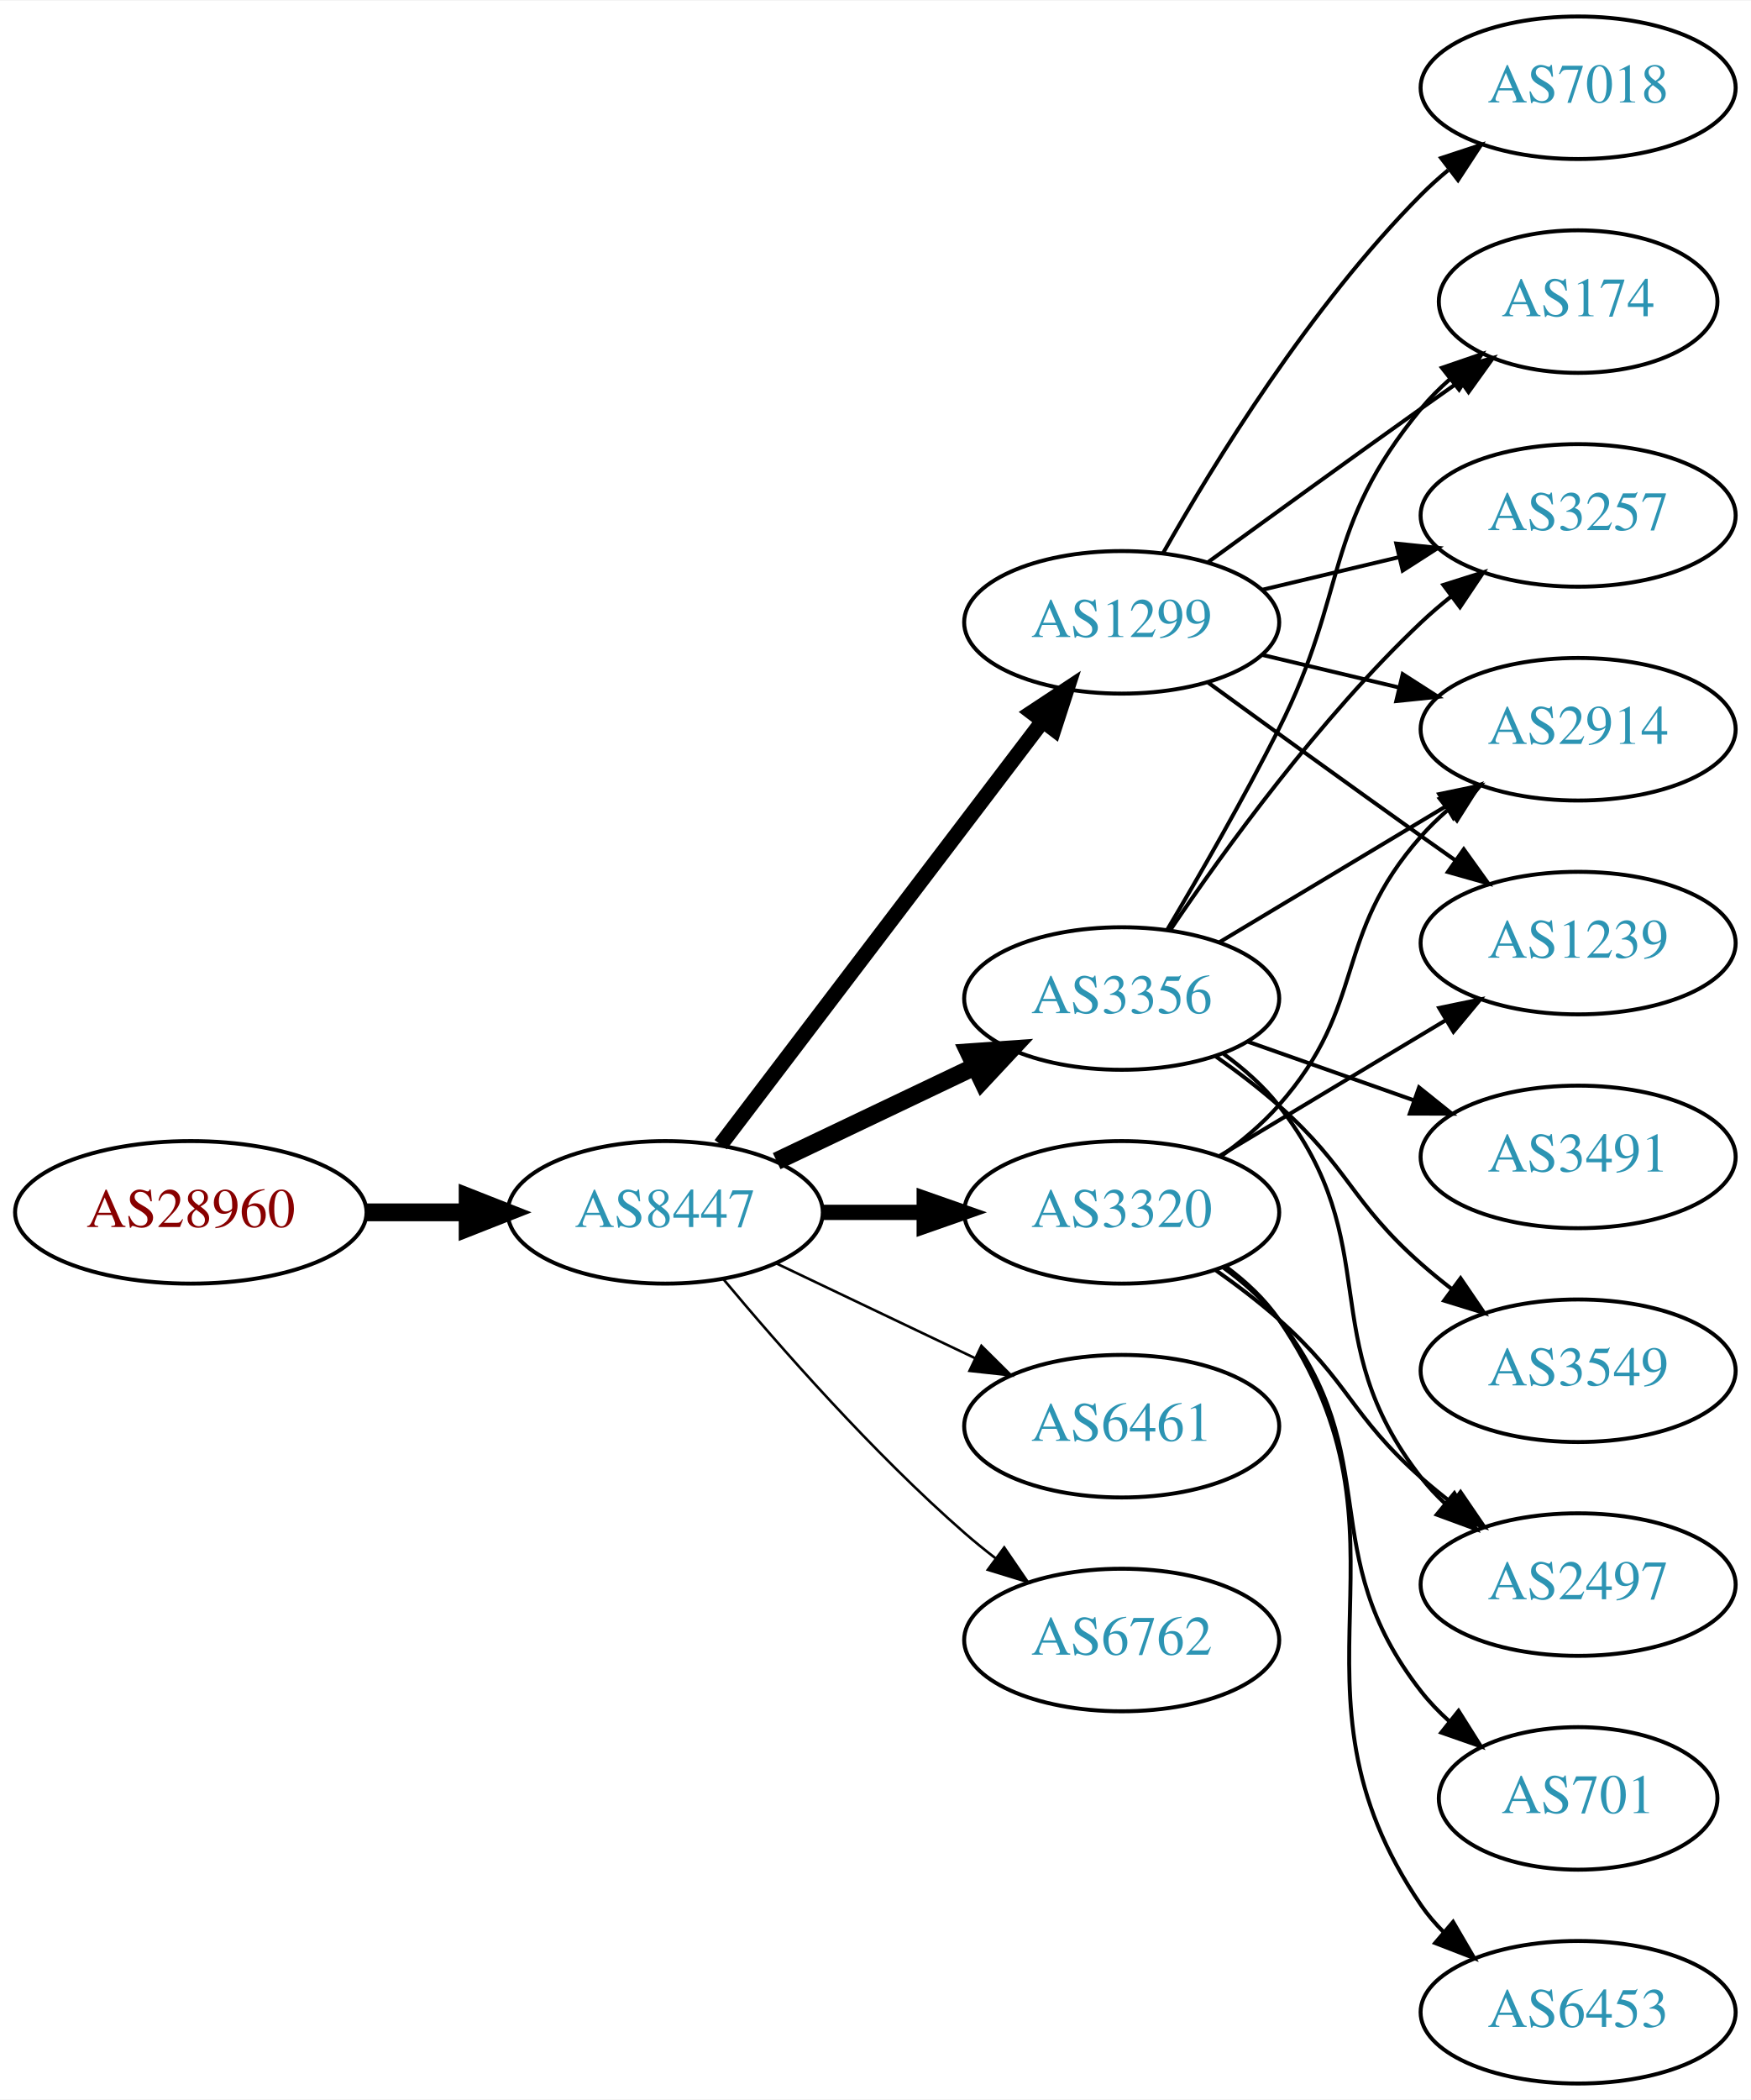
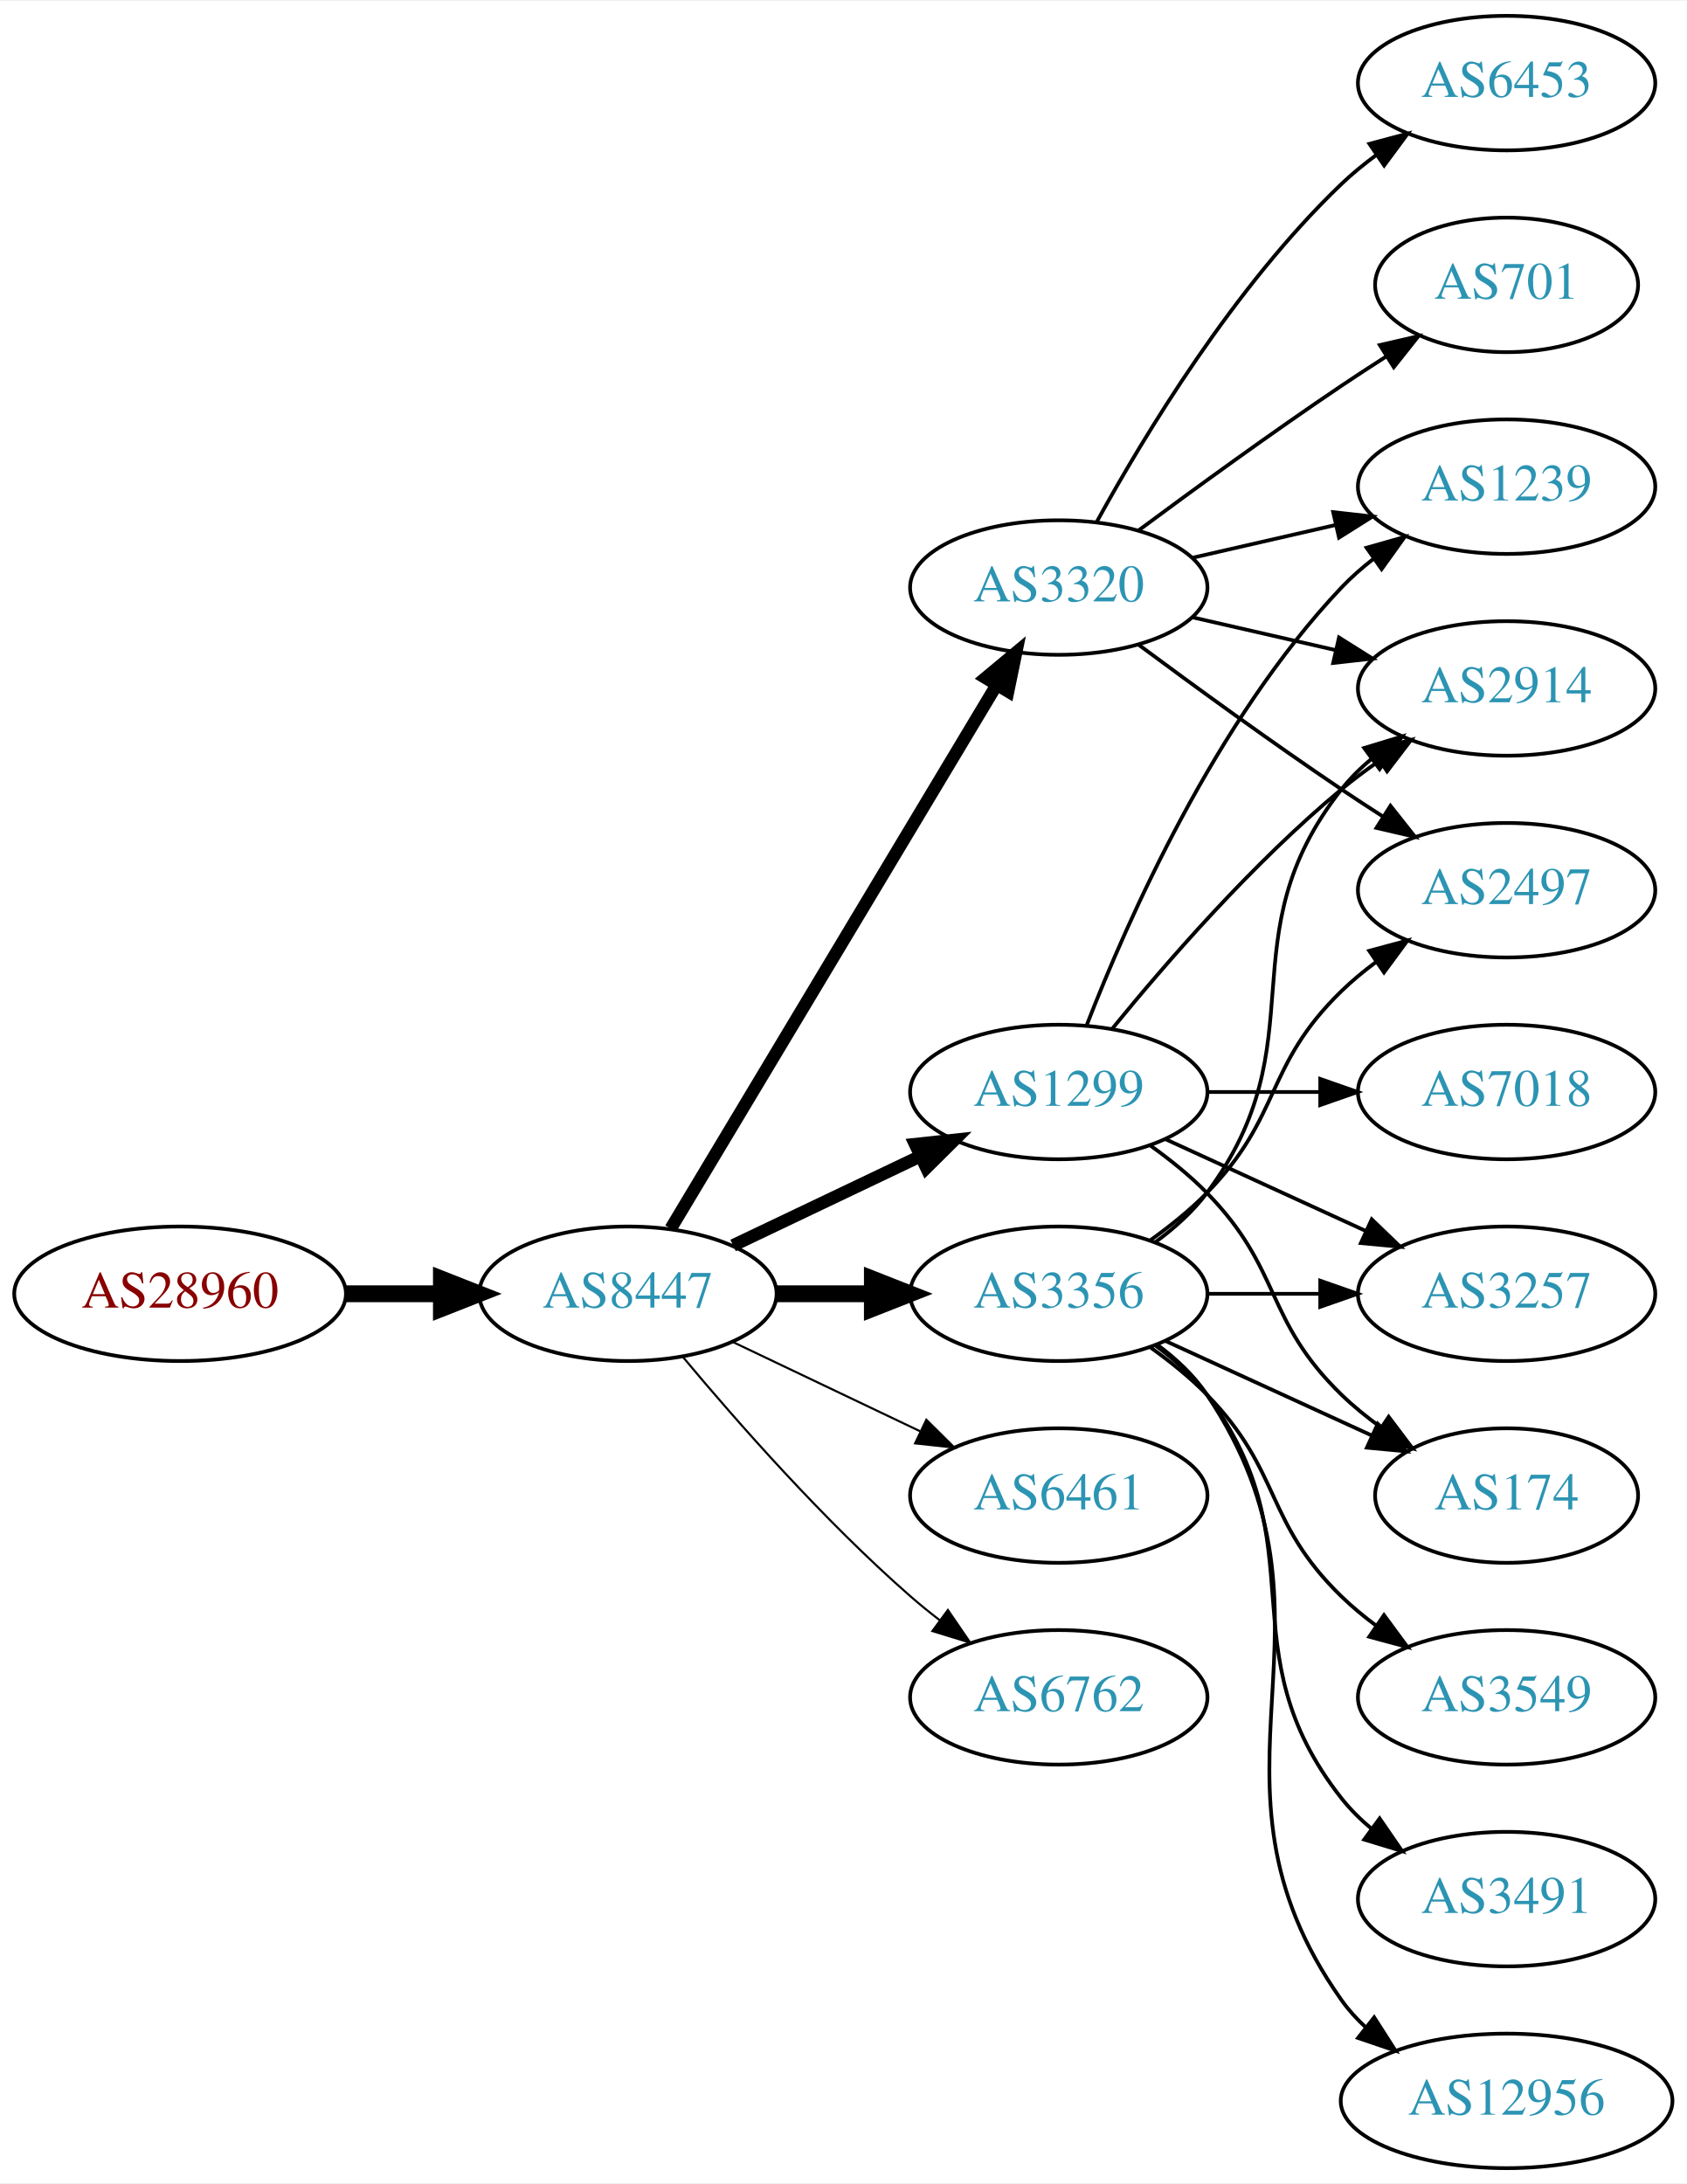
- <svg xmlns="http://www.w3.org/2000/svg" xmlns:xlink="http://www.w3.org/1999/xlink" width="442pt" height="530pt" viewBox="0.00 0.00 442.27 530.00">
-   <g id="graph0" class="graph" transform="scale(1 1) rotate(0) translate(4 526)">
-     <polygon fill="white" stroke="none" points="-4,4 -4,-526 438.271,-526 438.271,4 -4,4" />
+ <svg xmlns="http://www.w3.org/2000/svg" xmlns:xlink="http://www.w3.org/1999/xlink" width="451pt" height="584pt" viewBox="0.00 0.00 451.37 584.00">
+   <g id="graph0" class="graph" transform="scale(1 1) rotate(0) translate(4 580)">
+     <polygon fill="white" stroke="none" points="-4,4 -4,-580 447.37,-580 447.37,4 -4,4" />
    <g id="node1" class="node">
      <g id="a_node1">
        <a xlink:href="/asn/28960" xlink:title="AS28960 ~ Drei-Banken-EDV GmbH [AT]">
-           <ellipse fill="#ffffff" stroke="black" cx="44.196" cy="-220" rx="44.393" ry="18" />
-           <text text-anchor="middle" x="44.196" y="-216.3" font-family="Times,serif" font-size="14.00" fill="#880000">AS28960</text>
+           <ellipse fill="#ffffff" stroke="black" cx="44.196" cy="-234" rx="44.393" ry="18" />
+           <text text-anchor="middle" x="44.196" y="-230.3" font-family="Times,serif" font-size="14.00" fill="#880000">AS28960</text>
        </a>
      </g>
    </g>
    <g id="node2" class="node">
      <g id="a_node2">
        <a xlink:href="/asn/8447" xlink:title="AS8447 ~ A1 Telekom Austria AG [AT]">
-           <ellipse fill="#ffffff" stroke="black" cx="164.039" cy="-220" rx="39.794" ry="18" />
-           <text text-anchor="middle" x="164.039" y="-216.3" font-family="Times,serif" font-size="14.00" fill="#2c94b3">AS8447</text>
+           <ellipse fill="#ffffff" stroke="black" cx="164.039" cy="-234" rx="39.794" ry="18" />
+           <text text-anchor="middle" x="164.039" y="-230.3" font-family="Times,serif" font-size="14.00" fill="#2c94b3">AS8447</text>
        </a>
      </g>
    </g>
    <g id="edge1" class="edge">
-       <path fill="none" stroke="black" stroke-width="4.5" d="M88.407,-220C96.72,-220 105.482,-220 113.965,-220" />
-       <polygon fill="black" stroke="black" stroke-width="4.5" points="114.123,-223.938 124.123,-220 114.123,-216.063 114.123,-223.938" />
+       <path fill="none" stroke="black" stroke-width="4.5" d="M88.407,-234C96.72,-234 105.482,-234 113.965,-234" />
+       <polygon fill="black" stroke="black" stroke-width="4.5" points="114.123,-237.938 124.123,-234 114.123,-230.063 114.123,-237.938" />
    </g>
    <g id="node3" class="node">
      <g id="a_node3">
-         <a xlink:href="/asn/1299" xlink:title="AS1299 ~ Telia Carrier [EU]">
-           <ellipse fill="#ffffff" stroke="black" cx="279.332" cy="-369" rx="39.794" ry="18" />
-           <text text-anchor="middle" x="279.332" y="-365.3" font-family="Times,serif" font-size="14.00" fill="#2c94b3">AS1299</text>
+         <a xlink:href="/asn/3356" xlink:title="AS3356 ~ Level 3 Parent, LLC [US]">
+           <ellipse fill="#ffffff" stroke="black" cx="279.332" cy="-234" rx="39.794" ry="18" />
+           <text text-anchor="middle" x="279.332" y="-230.3" font-family="Times,serif" font-size="14.00" fill="#2c94b3">AS3356</text>
        </a>
      </g>
    </g>
    <g id="edge2" class="edge">
-       <path fill="none" stroke="black" stroke-width="3.857" d="M178.035,-237.092C198.011,-263.364 236.362,-313.802 259.418,-344.125" />
-       <polygon fill="black" stroke="black" stroke-width="3.857" points="256.648,-346.265 265.487,-352.107 262.22,-342.028 256.648,-346.265" />
+       <path fill="none" stroke="black" stroke-width="4.5" d="M203.711,-234C211.914,-234 220.678,-234 229.21,-234" />
+       <polygon fill="black" stroke="black" stroke-width="4.5" points="229.449,-237.938 239.449,-234 229.449,-230.063 229.449,-237.938" />
    </g>
    <g id="node4" class="node">
      <g id="a_node4">
-         <a xlink:href="/asn/3356" xlink:title="AS3356 ~ Level 3 Parent, LLC [US]">
-           <ellipse fill="#ffffff" stroke="black" cx="279.332" cy="-274" rx="39.794" ry="18" />
-           <text text-anchor="middle" x="279.332" y="-270.3" font-family="Times,serif" font-size="14.00" fill="#2c94b3">AS3356</text>
+         <a xlink:href="/asn/1299" xlink:title="AS1299 ~ Telia Carrier [EU]">
+           <ellipse fill="#ffffff" stroke="black" cx="279.332" cy="-288" rx="39.794" ry="18" />
+           <text text-anchor="middle" x="279.332" y="-284.3" font-family="Times,serif" font-size="14.00" fill="#2c94b3">AS1299</text>
        </a>
      </g>
    </g>
    <g id="edge3" class="edge">
-       <path fill="none" stroke="black" stroke-width="4.5" d="M192.175,-232.934C207.169,-240.081 225.99,-249.052 242.213,-256.785" />
-       <polygon fill="black" stroke="black" stroke-width="4.5" points="240.695,-260.423 251.417,-261.171 244.084,-253.314 240.695,-260.423" />
+       <path fill="none" stroke="black" stroke-width="3.375" d="M192.175,-246.934C207.169,-254.081 225.99,-263.052 242.213,-270.785" />
+       <polygon fill="black" stroke="black" stroke-width="3.375" points="240.884,-274.028 251.417,-275.171 243.895,-267.709 240.884,-274.028" />
    </g>
    <g id="node5" class="node">
      <g id="a_node5">
        <a xlink:href="/asn/3320" xlink:title="AS3320 ~ DTAG [DE]">
-           <ellipse fill="#ffffff" stroke="black" cx="279.332" cy="-220" rx="39.794" ry="18" />
-           <text text-anchor="middle" x="279.332" y="-216.3" font-family="Times,serif" font-size="14.00" fill="#2c94b3">AS3320</text>
+           <ellipse fill="#ffffff" stroke="black" cx="279.332" cy="-423" rx="39.794" ry="18" />
+           <text text-anchor="middle" x="279.332" y="-419.3" font-family="Times,serif" font-size="14.00" fill="#2c94b3">AS3320</text>
        </a>
      </g>
    </g>
    <g id="edge4" class="edge">
-       <path fill="none" stroke="black" stroke-width="3.857" d="M203.711,-220C211.914,-220 220.678,-220 229.21,-220" />
-       <polygon fill="black" stroke="black" stroke-width="3.857" points="229.449,-223.5 239.449,-220 229.449,-216.5 229.449,-223.5" />
+       <path fill="none" stroke="black" stroke-width="3.375" d="M175.494,-251.442C195.475,-284.775 239.18,-357.686 262.666,-396.866" />
+       <polygon fill="black" stroke="black" stroke-width="3.375" points="259.758,-398.823 267.902,-405.6 265.762,-395.224 259.758,-398.823" />
    </g>
    <g id="node6" class="node">
      <g id="a_node6">
        <a xlink:href="/asn/6461" xlink:title="AS6461 ~ Zayo Bandwidth [US]">
-           <ellipse fill="#ffffff" stroke="black" cx="279.332" cy="-166" rx="39.794" ry="18" />
-           <text text-anchor="middle" x="279.332" y="-162.3" font-family="Times,serif" font-size="14.00" fill="#2c94b3">AS6461</text>
+           <ellipse fill="#ffffff" stroke="black" cx="279.332" cy="-180" rx="39.794" ry="18" />
+           <text text-anchor="middle" x="279.332" y="-176.3" font-family="Times,serif" font-size="14.00" fill="#2c94b3">AS6461</text>
        </a>
      </g>
    </g>
    <g id="edge5" class="edge">
-       <path fill="none" stroke="black" stroke-width="0.643" d="M192.175,-207.066C207.169,-199.919 225.99,-190.948 242.213,-183.215" />
-       <polygon fill="black" stroke="black" stroke-width="0.643" points="243.895,-186.291 251.417,-178.829 240.884,-179.972 243.895,-186.291" />
+       <path fill="none" stroke="black" stroke-width="0.562" d="M192.175,-221.066C207.169,-213.919 225.99,-204.948 242.213,-197.215" />
+       <polygon fill="black" stroke="black" stroke-width="0.562" points="243.895,-200.291 251.417,-192.829 240.884,-193.972 243.895,-200.291" />
    </g>
    <g id="node7" class="node">
      <g id="a_node7">
        <a xlink:href="/asn/6762" xlink:title="AS6762 ~ TELECOM ITALIA SPARKLE S.p.A. [IT]">
-           <ellipse fill="#ffffff" stroke="black" cx="279.332" cy="-112" rx="39.794" ry="18" />
-           <text text-anchor="middle" x="279.332" y="-108.3" font-family="Times,serif" font-size="14.00" fill="#2c94b3">AS6762</text>
+           <ellipse fill="#ffffff" stroke="black" cx="279.332" cy="-126" rx="39.794" ry="18" />
+           <text text-anchor="middle" x="279.332" y="-122.3" font-family="Times,serif" font-size="14.00" fill="#2c94b3">AS6762</text>
        </a>
      </g>
    </g>
    <g id="edge6" class="edge">
-       <path fill="none" stroke="black" stroke-width="0.643" d="M178.669,-203.183C192.951,-186.071 216.498,-159.255 239.685,-139 242.151,-136.846 244.789,-134.706 247.487,-132.628" />
-       <polygon fill="black" stroke="black" stroke-width="0.643" points="249.66,-135.375 255.641,-126.63 245.512,-129.736 249.66,-135.375" />
+       <path fill="none" stroke="black" stroke-width="0.562" d="M178.669,-217.183C192.951,-200.071 216.498,-173.255 239.685,-153 242.151,-150.846 244.789,-148.706 247.487,-146.628" />
+       <polygon fill="black" stroke="black" stroke-width="0.562" points="249.66,-149.375 255.641,-140.63 245.512,-143.736 249.66,-149.375" />
    </g>
    <g id="node8" class="node">
      <g id="a_node8">
        <a xlink:href="/asn/174" xlink:title="AS174 ~ Cogent Communications [US]">
-           <ellipse fill="#ffffff" stroke="black" cx="394.625" cy="-450" rx="35.194" ry="18" />
-           <text text-anchor="middle" x="394.625" y="-446.3" font-family="Times,serif" font-size="14.00" fill="#2c94b3">AS174</text>
+           <ellipse fill="#ffffff" stroke="black" cx="399.174" cy="-180" rx="35.194" ry="18" />
+           <text text-anchor="middle" x="399.174" y="-176.3" font-family="Times,serif" font-size="14.00" fill="#2c94b3">AS174</text>
        </a>
      </g>
    </g>
    <g id="edge7" class="edge">
-       <path fill="none" stroke="black" d="M301.18,-384.222C316.114,-395.091 336.727,-410.025 354.978,-423 358.188,-425.282 361.557,-427.661 364.912,-430.018" />
-       <polygon fill="black" stroke="black" points="362.924,-432.899 373.123,-435.77 366.94,-427.166 362.924,-432.899" />
+       <path fill="none" stroke="black" d="M307.96,-221.339C324.377,-213.817 345.358,-204.202 362.955,-196.139" />
+       <polygon fill="black" stroke="black" points="364.7,-199.189 372.332,-191.842 361.783,-192.826 364.7,-199.189" />
    </g>
    <g id="node9" class="node">
      <g id="a_node9">
        <a xlink:href="/asn/2914" xlink:title="AS2914 ~ NTT America, Inc. [US]">
-           <ellipse fill="#ffffff" stroke="black" cx="394.625" cy="-342" rx="39.794" ry="18" />
-           <text text-anchor="middle" x="394.625" y="-338.3" font-family="Times,serif" font-size="14.00" fill="#2c94b3">AS2914</text>
+           <ellipse fill="#ffffff" stroke="black" cx="399.174" cy="-396" rx="39.794" ry="18" />
+           <text text-anchor="middle" x="399.174" y="-392.3" font-family="Times,serif" font-size="14.00" fill="#2c94b3">AS2914</text>
        </a>
      </g>
    </g>
    <g id="edge8" class="edge">
-       <path fill="none" stroke="black" d="M314.939,-360.752C325.81,-358.162 337.964,-355.265 349.407,-352.538" />
-       <polygon fill="black" stroke="black" points="350.313,-355.92 359.229,-350.197 348.69,-349.111 350.313,-355.92" />
+       <path fill="none" stroke="black" d="M305.262,-247.882C310.338,-251.611 315.256,-256.016 318.978,-261 349.249,-301.542 323.679,-329.246 354.978,-369 357.303,-371.953 360.047,-374.67 363.006,-377.147" />
+       <polygon fill="black" stroke="black" points="361.065,-380.064 371.203,-383.145 365.199,-374.415 361.065,-380.064" />
    </g>
    <g id="node10" class="node">
      <g id="a_node10">
-         <a xlink:href="/asn/7018" xlink:title="AS7018 ~ AT&amp;T Services, Inc. [US]">
-           <ellipse fill="#ffffff" stroke="black" cx="394.625" cy="-504" rx="39.794" ry="18" />
-           <text text-anchor="middle" x="394.625" y="-500.3" font-family="Times,serif" font-size="14.00" fill="#2c94b3">AS7018</text>
+         <a xlink:href="/asn/3549" xlink:title="AS3549 ~ Level 3 Parent, LLC [US]">
+           <ellipse fill="#ffffff" stroke="black" cx="399.174" cy="-126" rx="39.794" ry="18" />
+           <text text-anchor="middle" x="399.174" y="-122.3" font-family="Times,serif" font-size="14.00" fill="#2c94b3">AS3549</text>
        </a>
      </g>
    </g>
    <g id="edge9" class="edge">
-       <path fill="none" stroke="black" d="M289.791,-386.49C302.573,-409.096 327.005,-448.886 354.978,-477 357.089,-479.121 359.385,-481.188 361.77,-483.171" />
-       <polygon fill="black" stroke="black" points="360.023,-486.242 370.086,-489.556 364.286,-480.69 360.023,-486.242" />
+       <path fill="none" stroke="black" d="M303.926,-219.611C309.182,-215.852 314.513,-211.563 318.978,-207 339.151,-186.383 334.285,-173.094 354.978,-153 357.823,-150.237 360.997,-147.614 364.297,-145.166" />
+       <polygon fill="black" stroke="black" points="366.363,-147.994 372.645,-139.462 362.414,-142.214 366.363,-147.994" />
    </g>
    <g id="node11" class="node">
      <g id="a_node11">
-         <a xlink:href="/asn/1239" xlink:title="AS1239 ~ Sprint [US]">
-           <ellipse fill="#ffffff" stroke="black" cx="394.625" cy="-288" rx="39.794" ry="18" />
-           <text text-anchor="middle" x="394.625" y="-284.3" font-family="Times,serif" font-size="14.00" fill="#2c94b3">AS1239</text>
+         <a xlink:href="/asn/2497" xlink:title="AS2497 ~ Internet Initiative Japan Inc. [JP]">
+           <ellipse fill="#ffffff" stroke="black" cx="399.174" cy="-342" rx="39.794" ry="18" />
+           <text text-anchor="middle" x="399.174" y="-338.3" font-family="Times,serif" font-size="14.00" fill="#2c94b3">AS2497</text>
        </a>
      </g>
    </g>
    <g id="edge10" class="edge">
-       <path fill="none" stroke="black" d="M301.18,-353.778C316.114,-342.909 336.727,-327.975 354.978,-315 357.799,-312.995 360.742,-310.915 363.69,-308.841" />
-       <polygon fill="black" stroke="black" points="365.736,-311.681 371.914,-303.074 361.717,-305.95 365.736,-311.681" />
+       <path fill="none" stroke="black" d="M303.926,-248.389C309.182,-252.148 314.513,-256.437 318.978,-261 339.151,-281.617 334.285,-294.906 354.978,-315 357.823,-317.763 360.997,-320.386 364.297,-322.834" />
+       <polygon fill="black" stroke="black" points="362.414,-325.786 372.645,-328.538 366.363,-320.006 362.414,-325.786" />
    </g>
    <g id="node12" class="node">
      <g id="a_node12">
        <a xlink:href="/asn/3257" xlink:title="AS3257 ~ GTT [DE]">
-           <ellipse fill="#ffffff" stroke="black" cx="394.625" cy="-396" rx="39.794" ry="18" />
-           <text text-anchor="middle" x="394.625" y="-392.3" font-family="Times,serif" font-size="14.00" fill="#2c94b3">AS3257</text>
+           <ellipse fill="#ffffff" stroke="black" cx="399.174" cy="-234" rx="39.794" ry="18" />
+           <text text-anchor="middle" x="399.174" y="-230.3" font-family="Times,serif" font-size="14.00" fill="#2c94b3">AS3257</text>
        </a>
      </g>
    </g>
    <g id="edge11" class="edge">
-       <path fill="none" stroke="black" d="M314.939,-377.248C325.81,-379.838 337.964,-382.735 349.407,-385.462" />
-       <polygon fill="black" stroke="black" points="348.69,-388.889 359.229,-387.803 350.313,-382.08 348.69,-388.889" />
-     </g>
-     <g id="edge15" class="edge">
-       <path fill="none" stroke="black" d="M290.823,-291.353C298.885,-304.942 310.105,-324.423 318.978,-342 336.732,-377.168 329.913,-392.606 354.978,-423 357.113,-425.589 359.556,-428.041 362.152,-430.334" />
-       <polygon fill="black" stroke="black" points="360.229,-433.275 370.251,-436.712 364.56,-427.775 360.229,-433.275" />
-     </g>
-     <g id="edge14" class="edge">
-       <path fill="none" stroke="black" d="M304.082,-288.255C320.698,-298.229 343.094,-311.671 361.331,-322.617" />
-       <polygon fill="black" stroke="black" points="359.531,-325.618 369.906,-327.764 363.133,-319.616 359.531,-325.618" />
-     </g>
-     <g id="edge12" class="edge">
-       <path fill="none" stroke="black" d="M291.651,-291.378C305.225,-311.444 329.371,-344.792 354.978,-369 357.357,-371.249 359.936,-373.454 362.595,-375.575" />
-       <polygon fill="black" stroke="black" points="360.587,-378.444 370.688,-381.64 364.785,-372.843 360.587,-378.444" />
+       <path fill="none" stroke="black" d="M319.244,-234C328.798,-234 339.147,-234 349.11,-234" />
+       <polygon fill="black" stroke="black" points="349.302,-237.5 359.302,-234 349.302,-230.5 349.302,-237.5" />
    </g>
    <g id="node13" class="node">
      <g id="a_node13">
        <a xlink:href="/asn/3491" xlink:title="AS3491 ~ PCCW Global, Inc. [US]">
-           <ellipse fill="#ffffff" stroke="black" cx="394.625" cy="-234" rx="39.794" ry="18" />
-           <text text-anchor="middle" x="394.625" y="-230.3" font-family="Times,serif" font-size="14.00" fill="#2c94b3">AS3491</text>
-         </a>
-       </g>
-     </g>
-     <g id="edge13" class="edge">
-       <path fill="none" stroke="black" d="M311.289,-263.07C324.153,-258.528 339.259,-253.195 352.995,-248.345" />
-       <polygon fill="black" stroke="black" points="354.44,-251.547 362.704,-244.917 352.109,-244.946 354.44,-251.547" />
+           <ellipse fill="#ffffff" stroke="black" cx="399.174" cy="-72" rx="39.794" ry="18" />
+           <text text-anchor="middle" x="399.174" y="-68.3" font-family="Times,serif" font-size="14.00" fill="#2c94b3">AS3491</text>
+         </a>
+       </g>
+     </g>
+     <g id="edge12" class="edge">
+       <path fill="none" stroke="black" d="M305.262,-220.118C310.338,-216.389 315.256,-211.984 318.978,-207 349.249,-166.458 323.679,-138.754 354.978,-99 357.303,-96.047 360.047,-93.33 363.006,-90.853" />
+       <polygon fill="black" stroke="black" points="365.199,-93.585 371.203,-84.855 361.065,-87.936 365.199,-93.585" />
    </g>
    <g id="node14" class="node">
      <g id="a_node14">
-         <a xlink:href="/asn/2497" xlink:title="AS2497 ~ Internet Initiative Japan Inc. [JP]">
-           <ellipse fill="#ffffff" stroke="black" cx="394.625" cy="-126" rx="39.794" ry="18" />
-           <text text-anchor="middle" x="394.625" y="-122.3" font-family="Times,serif" font-size="14.00" fill="#2c94b3">AS2497</text>
-         </a>
-       </g>
+         <a xlink:href="/asn/12956" xlink:title="AS12956 ~ TELXIUS [ES]">
+           <ellipse fill="#ffffff" stroke="black" cx="399.174" cy="-18" rx="44.393" ry="18" />
+           <text text-anchor="middle" x="399.174" y="-14.3" font-family="Times,serif" font-size="14.00" fill="#2c94b3">AS12956</text>
+         </a>
+       </g>
+     </g>
+     <g id="edge13" class="edge">
+       <path fill="none" stroke="black" d="M305.651,-220.393C310.707,-216.649 315.518,-212.169 318.978,-207 360.003,-145.706 312.399,-105.225 354.978,-45 356.867,-42.328 359.112,-39.865 361.572,-37.605" />
+       <polygon fill="black" stroke="black" points="363.735,-40.356 369.448,-31.433 359.418,-34.846 363.735,-40.356" />
+     </g>
+     <g id="edge17" class="edge">
+       <path fill="none" stroke="black" d="M303.926,-273.611C309.182,-269.852 314.513,-265.563 318.978,-261 339.151,-240.383 334.285,-227.094 354.978,-207 358.206,-203.866 361.857,-200.911 365.635,-198.188" />
+       <polygon fill="black" stroke="black" points="367.614,-201.075 373.995,-192.617 363.732,-195.25 367.614,-201.075" />
+     </g>
+     <g id="edge14" class="edge">
+       <path fill="none" stroke="black" d="M293.751,-305.065C307.865,-322.375 331.28,-349.345 354.978,-369 358.194,-371.668 361.695,-374.27 365.265,-376.741" />
+       <polygon fill="black" stroke="black" points="363.343,-379.666 373.622,-382.236 367.189,-373.817 363.343,-379.666" />
    </g>
    <g id="edge16" class="edge">
-       <path fill="none" stroke="black" d="M305.101,-259.995C310.186,-256.272 315.148,-251.901 318.978,-247 346.526,-211.751 327.43,-188.249 354.978,-153 356.774,-150.703 358.818,-148.522 361.007,-146.469" />
-       <polygon fill="black" stroke="black" points="363.362,-149.064 368.855,-140.005 358.911,-143.661 363.362,-149.064" />
+       <path fill="none" stroke="black" d="M307.96,-275.339C323.917,-268.027 344.188,-258.739 361.471,-250.819" />
+       <polygon fill="black" stroke="black" points="363.085,-253.929 370.718,-246.581 360.169,-247.565 363.085,-253.929" />
    </g>
    <g id="node15" class="node">
      <g id="a_node15">
-         <a xlink:href="/asn/3549" xlink:title="AS3549 ~ Level 3 Parent, LLC [US]">
-           <ellipse fill="#ffffff" stroke="black" cx="394.625" cy="-180" rx="39.794" ry="18" />
-           <text text-anchor="middle" x="394.625" y="-176.3" font-family="Times,serif" font-size="14.00" fill="#2c94b3">AS3549</text>
-         </a>
-       </g>
-     </g>
-     <g id="edge17" class="edge">
-       <path fill="none" stroke="black" d="M303.058,-259.411C308.459,-255.6 314.072,-251.337 318.978,-247 336.898,-231.159 337.058,-222.841 354.978,-207 357.431,-204.832 360.061,-202.682 362.753,-200.597" />
-       <polygon fill="black" stroke="black" points="364.928,-203.342 370.898,-194.589 360.773,-197.709 364.928,-203.342" />
-     </g>
-     <g id="edge22" class="edge">
-       <path fill="none" stroke="black" d="M304.268,-234.071C309.51,-237.842 314.75,-242.217 318.978,-247 341.628,-272.62 332.328,-289.38 354.978,-315 356.96,-317.242 359.164,-319.394 361.487,-321.437" />
-       <polygon fill="black" stroke="black" points="359.675,-324.466 369.688,-327.929 364.02,-318.978 359.675,-324.466" />
-     </g>
-     <g id="edge18" class="edge">
-       <path fill="none" stroke="black" d="M304.082,-234.255C320.698,-244.229 343.094,-257.671 361.331,-268.617" />
-       <polygon fill="black" stroke="black" points="359.531,-271.618 369.906,-273.764 363.133,-265.616 359.531,-271.618" />
-     </g>
-     <g id="edge21" class="edge">
-       <path fill="none" stroke="black" d="M303.058,-205.411C308.459,-201.6 314.072,-197.337 318.978,-193 336.898,-177.159 337.058,-168.841 354.978,-153 357.431,-150.832 360.061,-148.682 362.753,-146.597" />
-       <polygon fill="black" stroke="black" points="364.928,-149.342 370.898,-140.589 360.773,-143.709 364.928,-149.342" />
+         <a xlink:href="/asn/7018" xlink:title="AS7018 ~ AT&amp;T Services, Inc. [US]">
+           <ellipse fill="#ffffff" stroke="black" cx="399.174" cy="-288" rx="39.794" ry="18" />
+           <text text-anchor="middle" x="399.174" y="-284.3" font-family="Times,serif" font-size="14.00" fill="#2c94b3">AS7018</text>
+         </a>
+       </g>
+     </g>
+     <g id="edge15" class="edge">
+       <path fill="none" stroke="black" d="M319.244,-288C328.798,-288 339.147,-288 349.11,-288" />
+       <polygon fill="black" stroke="black" points="349.302,-291.5 359.302,-288 349.302,-284.5 349.302,-291.5" />
    </g>
    <g id="node16" class="node">
      <g id="a_node16">
-         <a xlink:href="/asn/701" xlink:title="AS701 ~ UUNET [US]">
-           <ellipse fill="#ffffff" stroke="black" cx="394.625" cy="-72" rx="35.194" ry="18" />
-           <text text-anchor="middle" x="394.625" y="-68.3" font-family="Times,serif" font-size="14.00" fill="#2c94b3">AS701</text>
-         </a>
-       </g>
-     </g>
-     <g id="edge19" class="edge">
-       <path fill="none" stroke="black" d="M305.101,-205.995C310.186,-202.272 315.148,-197.901 318.978,-193 346.526,-157.751 327.43,-134.249 354.978,-99 357.044,-96.356 359.44,-93.866 362.007,-91.549" />
-       <polygon fill="black" stroke="black" points="364.419,-94.103 370.061,-85.135 360.058,-88.627 364.419,-94.103" />
+         <a xlink:href="/asn/1239" xlink:title="AS1239 ~ Sprint [US]">
+           <ellipse fill="#ffffff" stroke="black" cx="399.174" cy="-450" rx="39.794" ry="18" />
+           <text text-anchor="middle" x="399.174" y="-446.3" font-family="Times,serif" font-size="14.00" fill="#2c94b3">AS1239</text>
+         </a>
+       </g>
+     </g>
+     <g id="edge18" class="edge">
+       <path fill="none" stroke="black" d="M286.855,-305.994C297.605,-333.728 321.262,-387.429 354.978,-423 357.564,-425.728 360.481,-428.294 363.55,-430.677" />
+       <polygon fill="black" stroke="black" points="361.704,-433.658 371.898,-436.543 365.728,-427.93 361.704,-433.658" />
+     </g>
+     <g id="edge22" class="edge">
+       <path fill="none" stroke="black" d="M315.051,-415.045C327.051,-412.296 340.672,-409.175 353.364,-406.267" />
+       <polygon fill="black" stroke="black" points="354.33,-409.636 363.296,-403.991 352.767,-402.813 354.33,-409.636" />
+     </g>
+     <g id="edge21" class="edge">
+       <path fill="none" stroke="black" d="M300.662,-407.723C315.524,-396.696 336.269,-381.593 354.978,-369 358.527,-366.611 362.277,-364.161 366.026,-361.758" />
+       <polygon fill="black" stroke="black" points="368.094,-364.591 374.674,-356.288 364.352,-358.675 368.094,-364.591" />
+     </g>
+     <g id="edge20" class="edge">
+       <path fill="none" stroke="black" d="M315.051,-430.955C327.051,-433.704 340.672,-436.825 353.364,-439.733" />
+       <polygon fill="black" stroke="black" points="352.767,-443.187 363.296,-442.009 354.33,-436.364 352.767,-443.187" />
    </g>
    <g id="node17" class="node">
      <g id="a_node17">
+         <a xlink:href="/asn/701" xlink:title="AS701 ~ UUNET [US]">
+           <ellipse fill="#ffffff" stroke="black" cx="399.174" cy="-504" rx="35.194" ry="18" />
+           <text text-anchor="middle" x="399.174" y="-500.3" font-family="Times,serif" font-size="14.00" fill="#2c94b3">AS701</text>
+         </a>
+       </g>
+     </g>
+     <g id="edge19" class="edge">
+       <path fill="none" stroke="black" d="M300.662,-438.277C315.524,-449.304 336.269,-464.407 354.978,-477 358.795,-479.569 362.845,-482.21 366.876,-484.786" />
+       <polygon fill="black" stroke="black" points="365.245,-487.895 375.57,-490.271 368.98,-481.975 365.245,-487.895" />
+     </g>
+     <g id="node18" class="node">
+       <g id="a_node18">
        <a xlink:href="/asn/6453" xlink:title="AS6453 ~ TATA COMMUNICATIONS (AMERICA) INC [US]">
-           <ellipse fill="#ffffff" stroke="black" cx="394.625" cy="-18" rx="39.794" ry="18" />
-           <text text-anchor="middle" x="394.625" y="-14.3" font-family="Times,serif" font-size="14.00" fill="#2c94b3">AS6453</text>
-         </a>
-       </g>
-     </g>
-     <g id="edge20" class="edge">
-       <path fill="none" stroke="black" d="M305.574,-206.341C310.634,-202.6 315.467,-198.135 318.978,-193 357.191,-137.12 316.766,-100.88 354.978,-45 356.624,-42.593 358.56,-40.333 360.674,-38.226" />
-       <polygon fill="black" stroke="black" points="363.04,-40.808 368.382,-31.659 358.5,-35.48 363.04,-40.808" />
+           <ellipse fill="#ffffff" stroke="black" cx="399.174" cy="-558" rx="39.794" ry="18" />
+           <text text-anchor="middle" x="399.174" y="-554.3" font-family="Times,serif" font-size="14.00" fill="#2c94b3">AS6453</text>
+         </a>
+       </g>
+     </g>
+     <g id="edge23" class="edge">
+       <path fill="none" stroke="black" d="M289.573,-440.713C302.118,-463.561 326.295,-503.611 354.978,-531 357.846,-533.739 361.035,-536.347 364.344,-538.785" />
+       <polygon fill="black" stroke="black" points="362.468,-541.742 372.704,-544.477 366.407,-535.956 362.468,-541.742" />
    </g>
  </g>
</svg>
